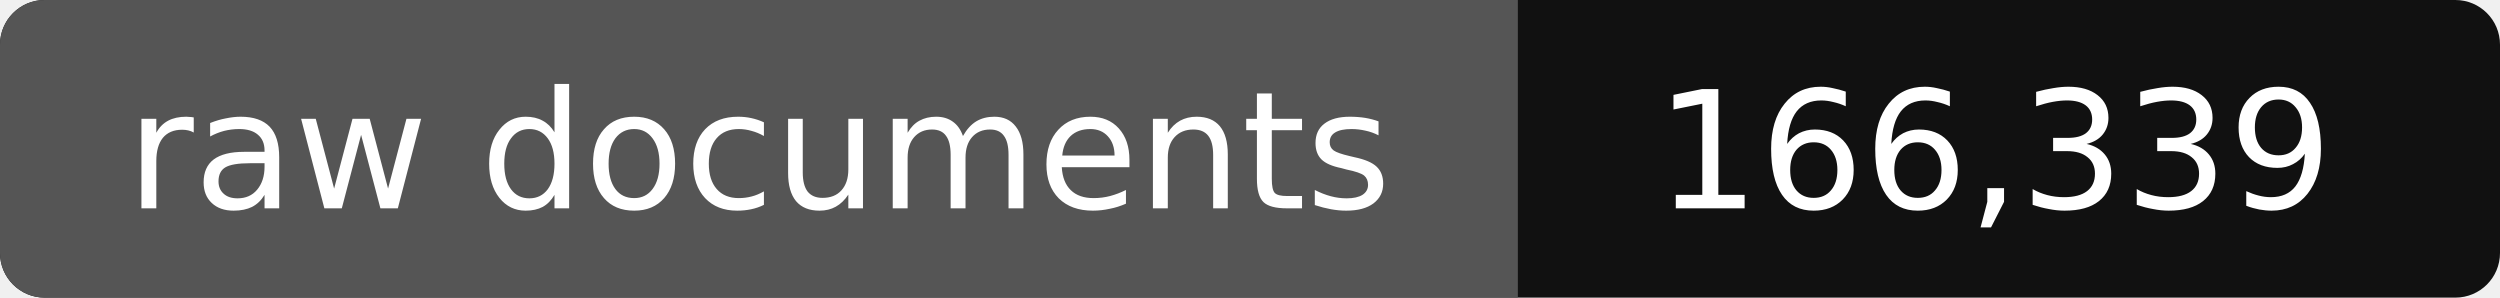
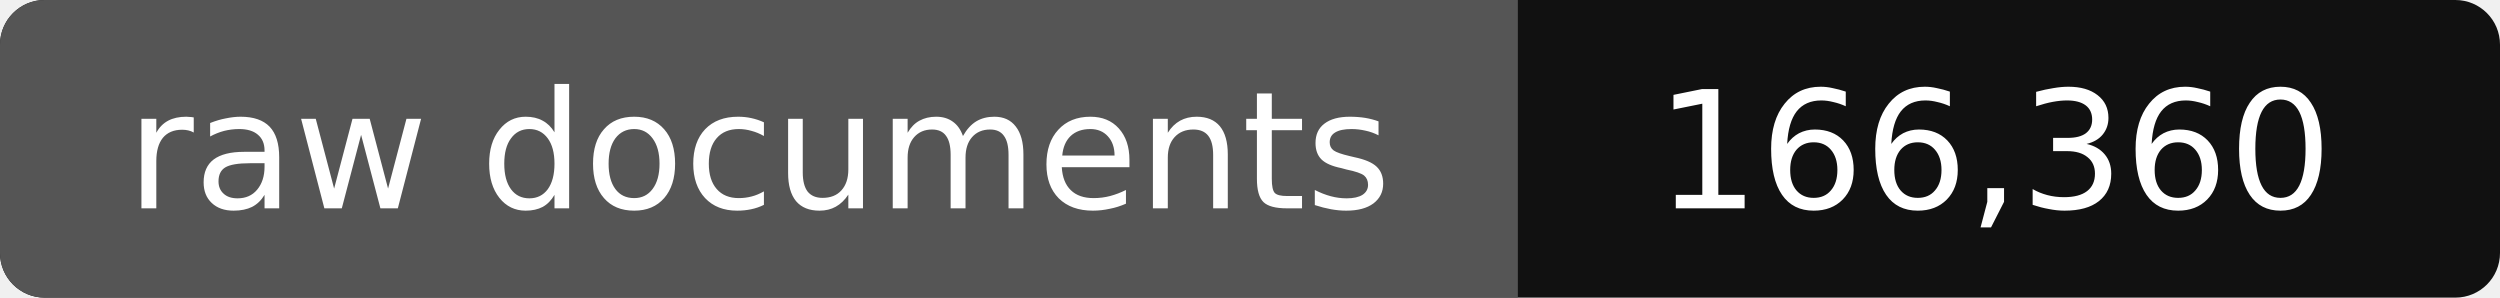
- <svg xmlns="http://www.w3.org/2000/svg" width="168" height="20" role="img" aria-label="raw documents: 166,339">
+ <svg xmlns="http://www.w3.org/2000/svg" width="168" height="20" role="img" aria-label="raw documents: 166,360">
  <rect width="168" height="20" rx="3" fill="#111" />
  <path fill="#555" d="M3 0h99v20H3a3 3 0 0 1-3-3V3a3 3 0 0 1 3-3z" />
  <g fill="#fff" text-anchor="middle" font-family="Verdana,DejaVu Sans,sans-serif" font-size="11">
    <text x="51" y="14">raw documents</text>
-     <text x="134" y="14">166,339</text>
+     <text x="134" y="14">166,360</text>
  </g>
</svg>
